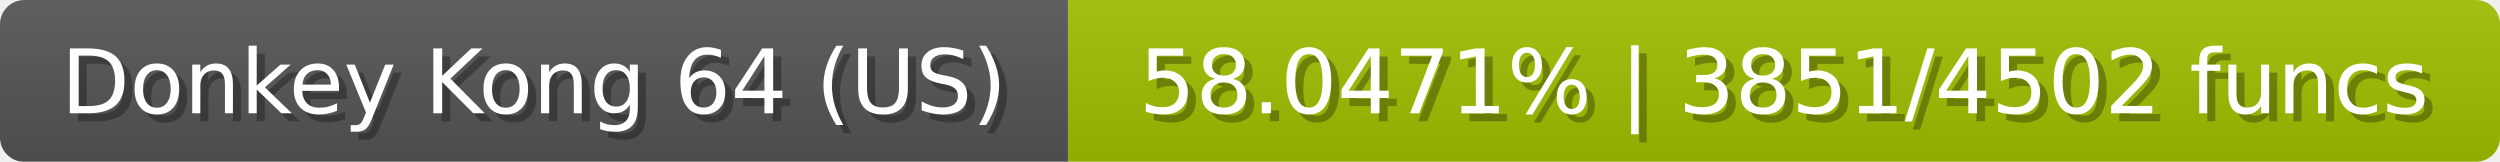
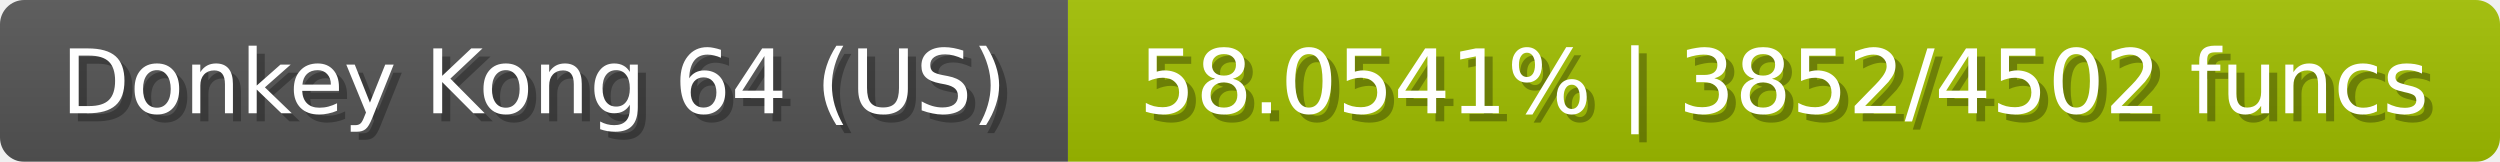
<svg xmlns="http://www.w3.org/2000/svg" width="309" height="20">
  <linearGradient id="b" x2="0" y2="100%">
    <stop offset="0" stop-color="#bbb" stop-opacity=".1" />
    <stop offset="1" stop-opacity=".1" />
  </linearGradient>
  <mask id="anybadge_23">
    <rect width="309" height="20" rx="3" fill="#fff" />
  </mask>
  <g mask="url(#anybadge_23)">
    <path fill="#555" d="M0 0h132v20H0z" />
    <path fill="#a1c000" d="M132 0h177v20H132z" />
    <path fill="url(#b)" d="M0 0h309v20H0z" />
  </g>
  <g fill="#fff" text-anchor="middle" font-family="DejaVu Sans,Verdana,Geneva,sans-serif" font-size="11">
    <text x="67.0" y="15" fill="#010101" fill-opacity=".3">Donkey Kong 64 (US)</text>
    <text x="66.0" y="14">Donkey Kong 64 (US)</text>
  </g>
  <g fill="#fff" text-anchor="middle" font-family="DejaVu Sans,Verdana,Geneva,sans-serif" font-size="11">
-     <text x="221.5" y="15" fill="#010101" fill-opacity=".3">58.0471% | 3851/4502 funcs</text>
-     <text x="220.5" y="14">58.0471% | 3851/4502 funcs</text>
+     <text x="221.5" y="15" fill="#010101" fill-opacity=".3">58.0541% | 3852/4502 funcs</text>
+     <text x="220.5" y="14">58.0541% | 3852/4502 funcs</text>
  </g>
</svg>
